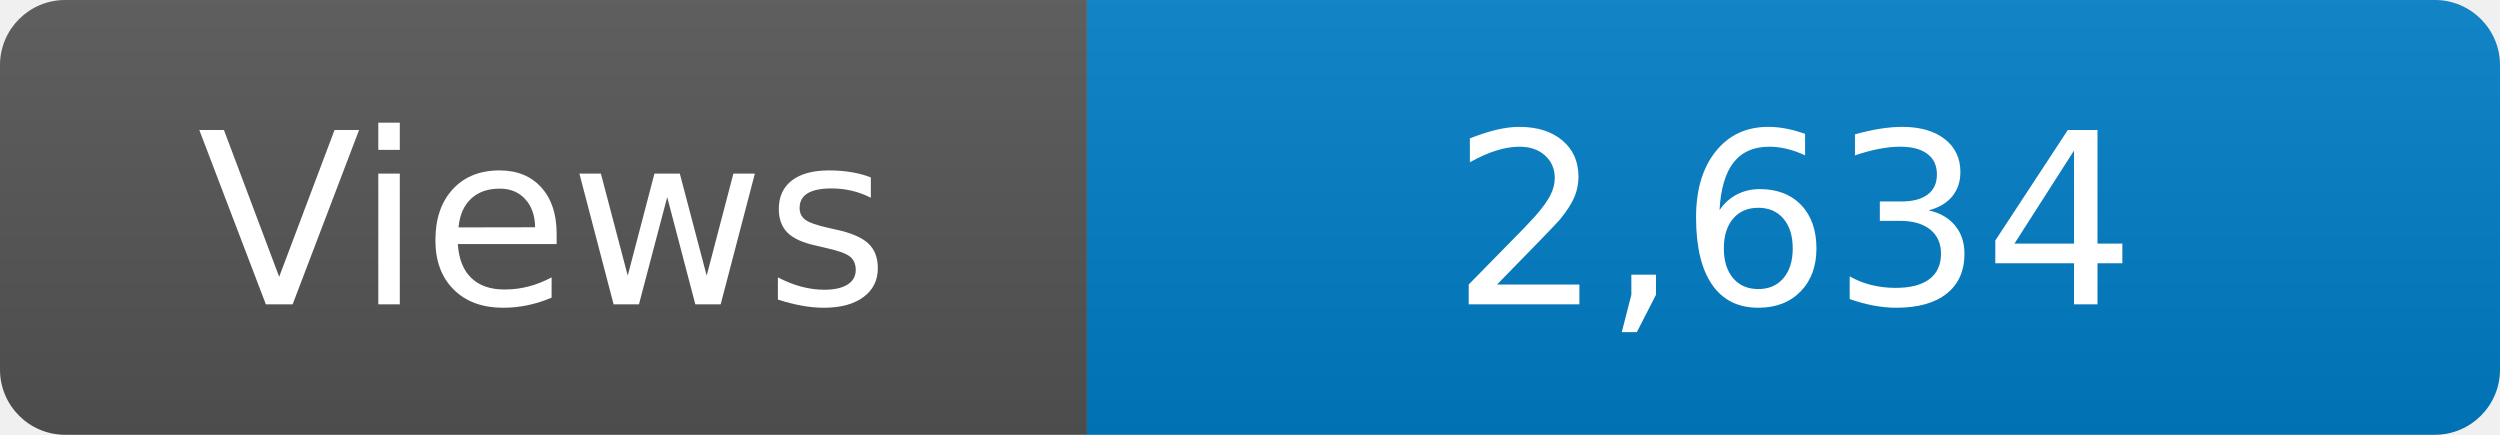
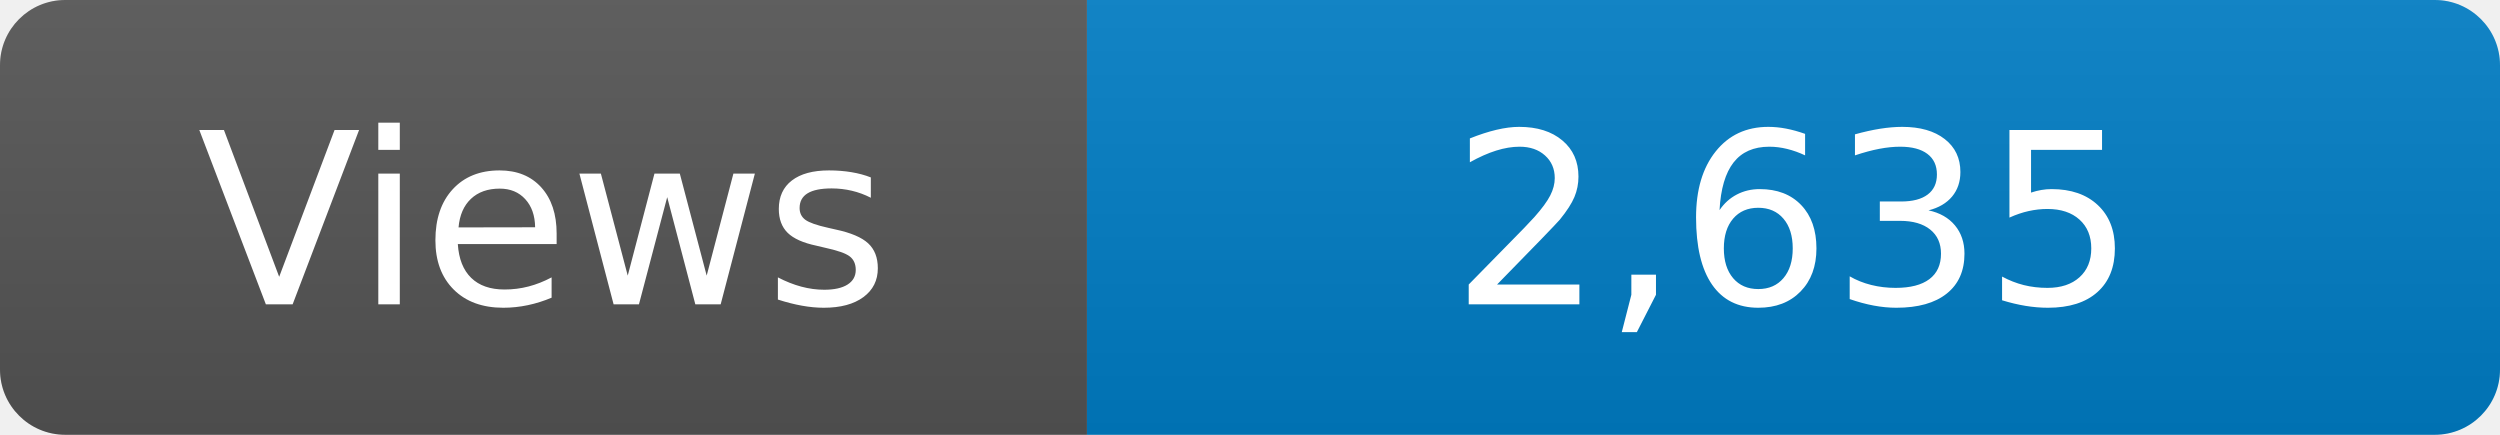
<svg xmlns="http://www.w3.org/2000/svg" width="115" height="20" role="img" aria-label="Maintained?: yes">
  <linearGradient id="s" x2="0" y2="100%">
    <stop offset="0" stop-color="#bbb" stop-opacity=".1" />
    <stop offset="1" stop-opacity=".1" />
  </linearGradient>
  <clipPath id="r">
    <rect width="115" height="20" rx="3" fill="#fff" />
  </clipPath>
  <g clip-path="url(#r)">
    <rect width="50" height="20" fill="#555" />
    <rect x="50" width="160" height="20" fill="#007ec6" />
    <rect width="115" height="20" fill="url(#s)" />
  </g>
  <g fill="#fff" text-anchor="middle" font-family="Verdana,Geneva,DejaVu Sans,sans-serif" font-size="110">
    <text x="250" y="140" transform="scale(.1)" fill="#fff">Views</text>
-     <text x="825" y="140" transform="scale(.1)" fill="#fff">2,634</text>
+     <text x="825" y="140" transform="scale(.1)" fill="#fff">2,635</text>
  </g>
</svg>
